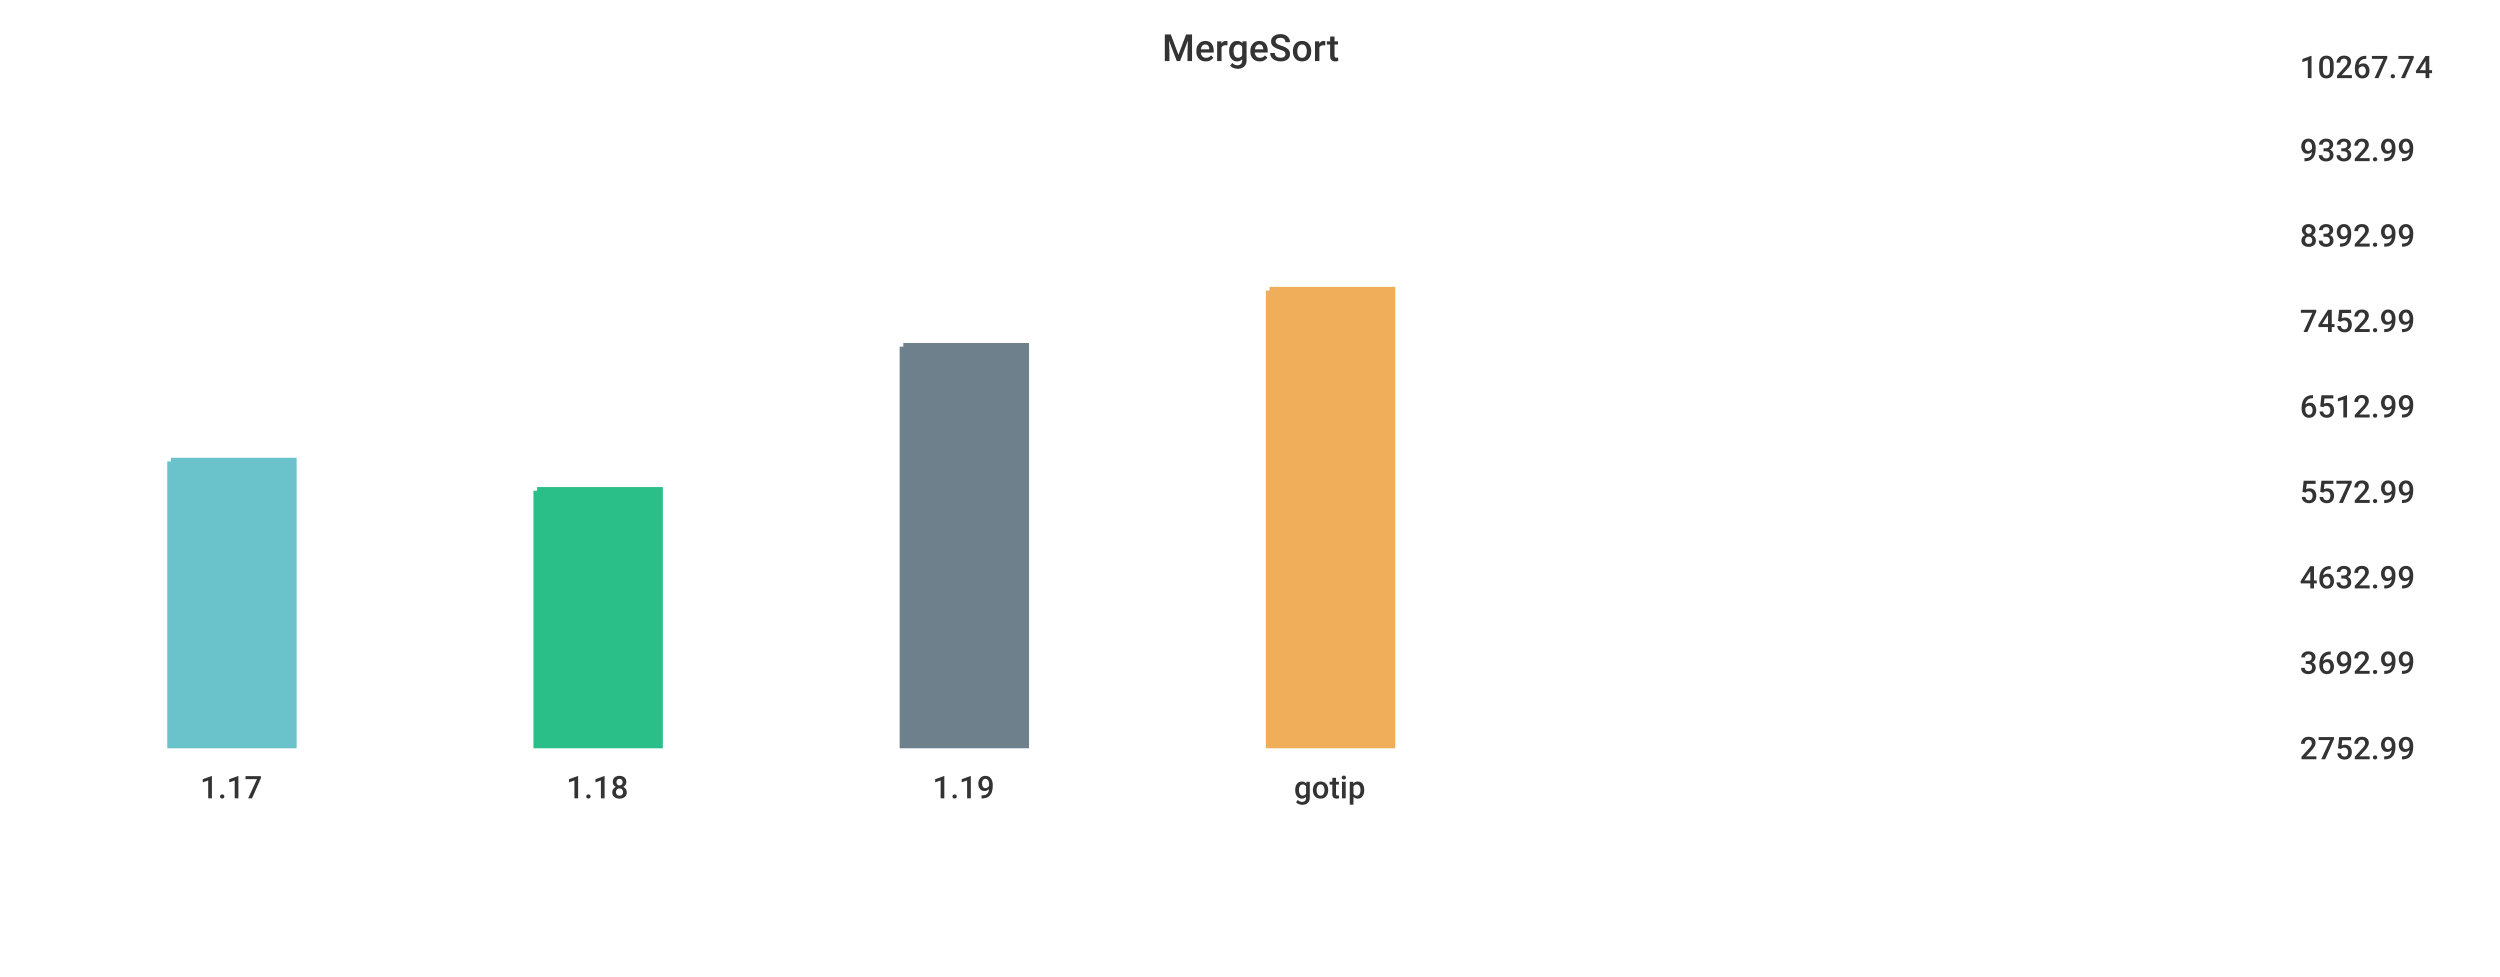
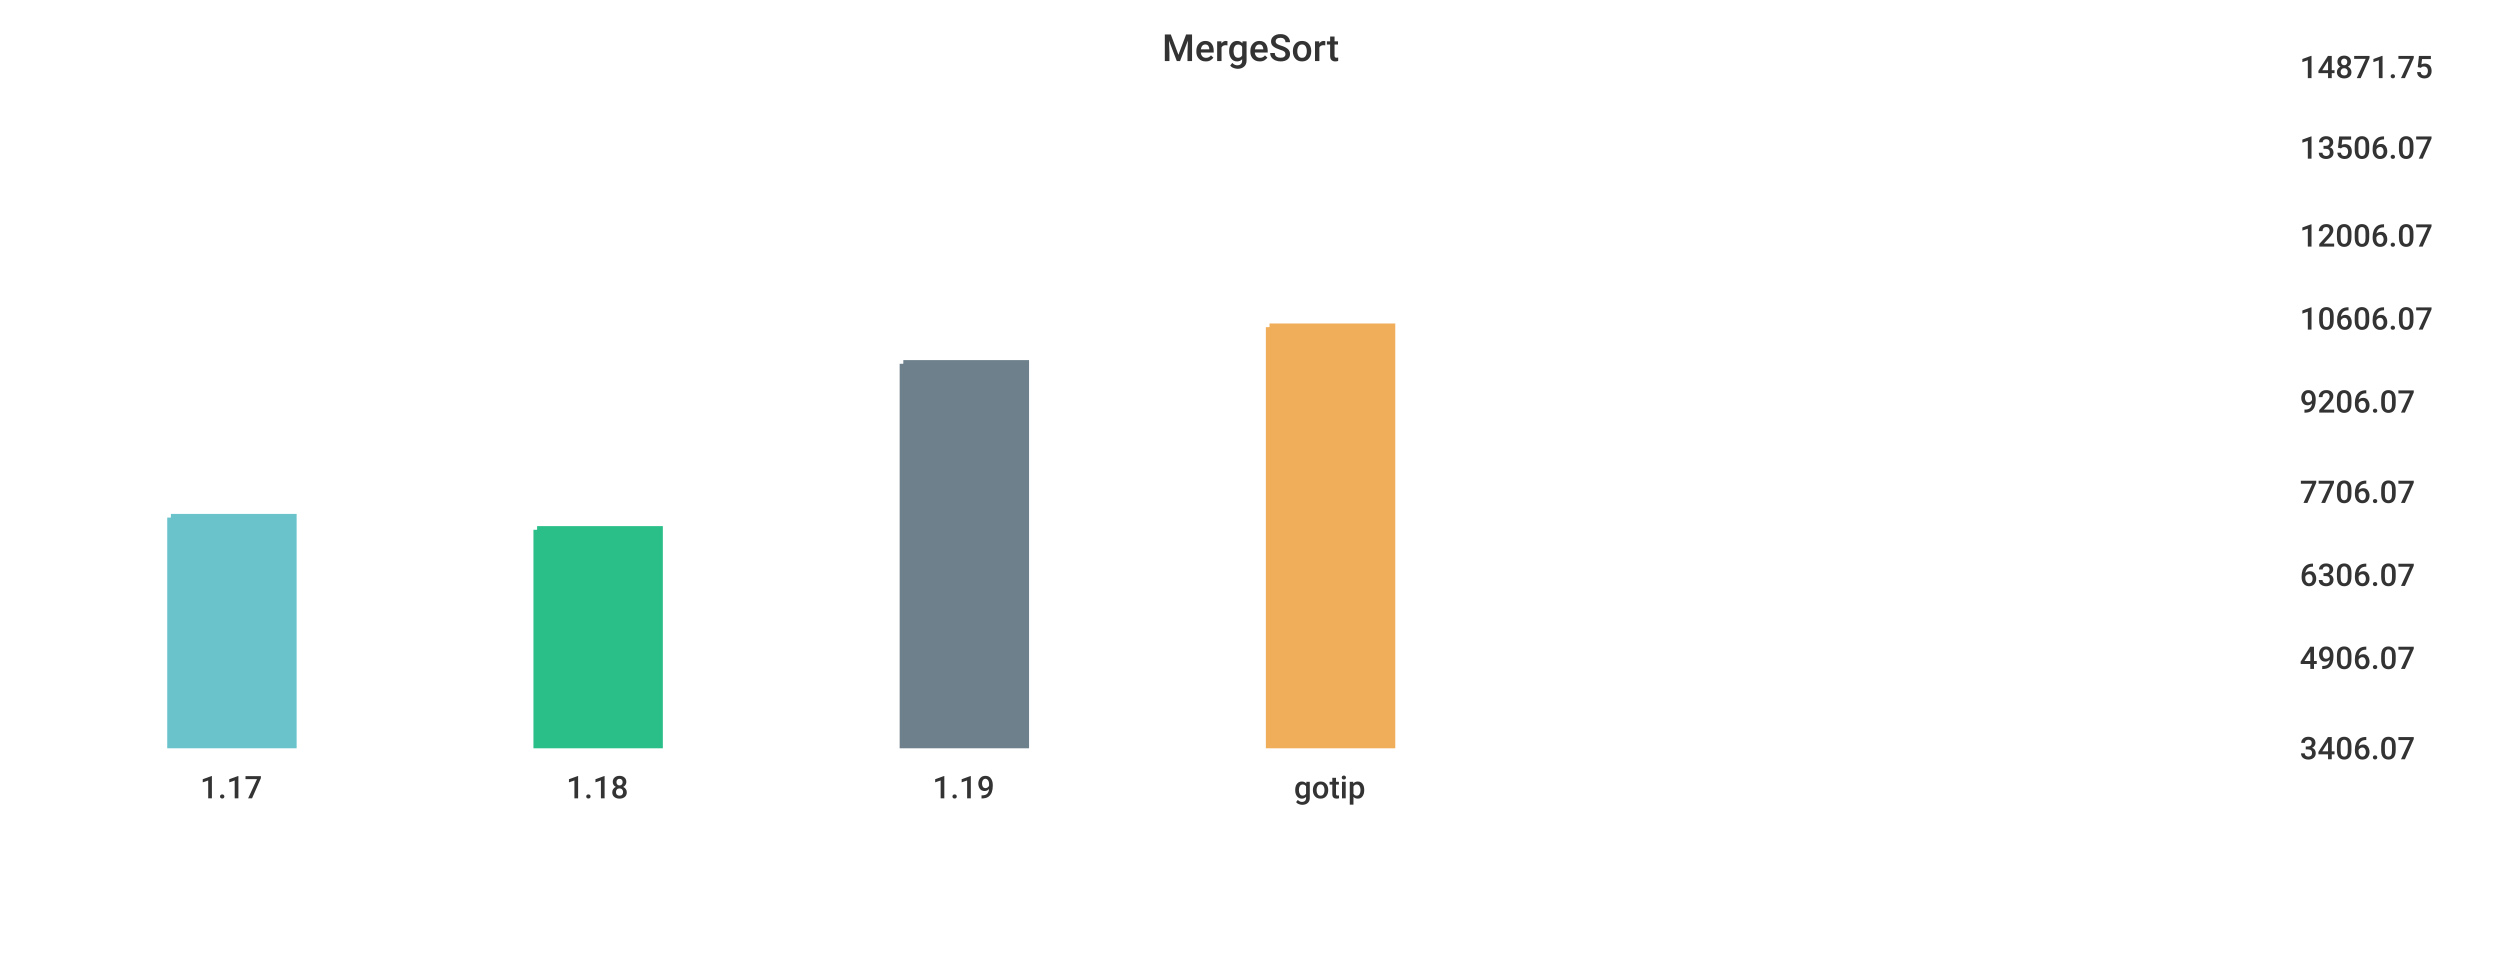
<svg xmlns="http://www.w3.org/2000/svg" width="1024" height="400">\n<path d="M 0 0 L 1024 0 L 1024 400 L 0 400 L 0 0" style="stroke-width:0;stroke:rgba(255,255,255,1.0);fill:rgba(255,255,255,1.0)" />
  <path d="M 20 26 L 927 26 L 927 305 L 20 305 L 20 26" style="stroke-width:0;stroke:rgba(255,255,255,1.0);fill:rgba(255,255,255,1.0)" />
-   <path d="M 70 189 L 120 189 L 120 305 L 70 305 L 70 189" style="stroke-width:3;stroke:rgba(106,195,203,1.0);fill:rgba(106,195,203,1.0)" />
-   <path d="M 220 201 L 270 201 L 270 305 L 220 305 L 220 201" style="stroke-width:3;stroke:rgba(42,190,137,1.0);fill:rgba(42,190,137,1.0)" />
-   <path d="M 370 142 L 420 142 L 420 305 L 370 305 L 370 142" style="stroke-width:3;stroke:rgba(110,128,139,1.0);fill:rgba(110,128,139,1.0)" />
-   <path d="M 520 119 L 570 119 L 570 305 L 520 305 L 520 119" style="stroke-width:3;stroke:rgba(240,174,90,1.0);fill:rgba(240,174,90,1.0)" />
+   <path d="M 70 212 L 120 212 L 120 305 L 70 305 L 70 212" style="stroke-width:3;stroke:rgba(106,195,203,1.0);fill:rgba(106,195,203,1.0)" />
+   <path d="M 220 217 L 270 217 L 270 305 L 220 305 L 220 217" style="stroke-width:3;stroke:rgba(42,190,137,1.0);fill:rgba(42,190,137,1.0)" />
+   <path d="M 370 149 L 420 149 L 420 305 L 370 305 L 370 149" style="stroke-width:3;stroke:rgba(110,128,139,1.0);fill:rgba(110,128,139,1.0)" />
+   <path d="M 520 134 L 570 134 L 570 305 L 520 305 L 520 134" style="stroke-width:3;stroke:rgba(240,174,90,1.0);fill:rgba(240,174,90,1.0)" />
  <path d="M 20 305 L 927 305" style="stroke-width:0;stroke:rgba(51,51,51,1.0);fill:none" />
  <path d="M 20 305 L 20 310" style="stroke-width:0;stroke:rgba(51,51,51,1.0);fill:none" />
  <text x="82" y="327" style="stroke-width:0;stroke:none;fill:rgba(51,51,51,1.0);font-size:12.8px;font-family:'Roboto Medium',sans-serif">1.17</text>
  <path d="M 170 305 L 170 310" style="stroke-width:0;stroke:rgba(51,51,51,1.0);fill:none" />
  <text x="232" y="327" style="stroke-width:0;stroke:none;fill:rgba(51,51,51,1.0);font-size:12.8px;font-family:'Roboto Medium',sans-serif">1.18</text>
  <path d="M 320 305 L 320 310" style="stroke-width:0;stroke:rgba(51,51,51,1.0);fill:none" />
  <text x="382" y="327" style="stroke-width:0;stroke:none;fill:rgba(51,51,51,1.0);font-size:12.8px;font-family:'Roboto Medium',sans-serif">1.19</text>
  <path d="M 470 305 L 470 310" style="stroke-width:0;stroke:rgba(51,51,51,1.0);fill:none" />
  <text x="530" y="327" style="stroke-width:0;stroke:none;fill:rgba(51,51,51,1.0);font-size:12.8px;font-family:'Roboto Medium',sans-serif">gotip</text>
  <path d="M 927 26 L 927 305" style="stroke-width:0;stroke:rgba(51,51,51,1.0);fill:none" />
  <path d="M 927 305 L 932 305" style="stroke-width:0;stroke:rgba(51,51,51,1.0);fill:none" />
  <path d="M 927 305 L 932 305" style="stroke-width:0;stroke:rgba(51,51,51,1.0);fill:none" />
-   <text x="942" y="311" style="stroke-width:0;stroke:none;fill:rgba(51,51,51,1.0);font-size:12.8px;font-family:'Roboto Medium',sans-serif">2752.99</text>
-   <path d="M 927 270 L 932 270" style="stroke-width:0;stroke:rgba(51,51,51,1.0);fill:none" />
-   <text x="942" y="276" style="stroke-width:0;stroke:none;fill:rgba(51,51,51,1.0);font-size:12.8px;font-family:'Roboto Medium',sans-serif">3692.99</text>
-   <path d="M 927 235 L 932 235" style="stroke-width:0;stroke:rgba(51,51,51,1.0);fill:none" />
-   <text x="942" y="241" style="stroke-width:0;stroke:none;fill:rgba(51,51,51,1.0);font-size:12.8px;font-family:'Roboto Medium',sans-serif">4632.99</text>
+   <text x="942" y="311" style="stroke-width:0;stroke:none;fill:rgba(51,51,51,1.0);font-size:12.8px;font-family:'Roboto Medium',sans-serif">3406.07</text>
+   <path d="M 927 268 L 932 268" style="stroke-width:0;stroke:rgba(51,51,51,1.0);fill:none" />
+   <text x="942" y="274" style="stroke-width:0;stroke:none;fill:rgba(51,51,51,1.0);font-size:12.8px;font-family:'Roboto Medium',sans-serif">4906.07</text>
+   <path d="M 927 234 L 932 234" style="stroke-width:0;stroke:rgba(51,51,51,1.0);fill:none" />
+   <text x="942" y="240" style="stroke-width:0;stroke:none;fill:rgba(51,51,51,1.0);font-size:12.8px;font-family:'Roboto Medium',sans-serif">6306.07</text>
  <path d="M 927 200 L 932 200" style="stroke-width:0;stroke:rgba(51,51,51,1.0);fill:none" />
-   <text x="942" y="206" style="stroke-width:0;stroke:none;fill:rgba(51,51,51,1.0);font-size:12.8px;font-family:'Roboto Medium',sans-serif">5572.99</text>
-   <path d="M 927 165 L 932 165" style="stroke-width:0;stroke:rgba(51,51,51,1.0);fill:none" />
-   <text x="942" y="171" style="stroke-width:0;stroke:none;fill:rgba(51,51,51,1.0);font-size:12.8px;font-family:'Roboto Medium',sans-serif">6512.99</text>
-   <path d="M 927 130 L 932 130" style="stroke-width:0;stroke:rgba(51,51,51,1.0);fill:none" />
-   <text x="942" y="136" style="stroke-width:0;stroke:none;fill:rgba(51,51,51,1.0);font-size:12.8px;font-family:'Roboto Medium',sans-serif">7452.99</text>
+   <text x="942" y="206" style="stroke-width:0;stroke:none;fill:rgba(51,51,51,1.0);font-size:12.8px;font-family:'Roboto Medium',sans-serif">7706.07</text>
+   <path d="M 927 163 L 932 163" style="stroke-width:0;stroke:rgba(51,51,51,1.0);fill:none" />
+   <text x="942" y="169" style="stroke-width:0;stroke:none;fill:rgba(51,51,51,1.0);font-size:12.8px;font-family:'Roboto Medium',sans-serif">9206.07</text>
+   <path d="M 927 129 L 932 129" style="stroke-width:0;stroke:rgba(51,51,51,1.0);fill:none" />
+   <text x="942" y="135" style="stroke-width:0;stroke:none;fill:rgba(51,51,51,1.0);font-size:12.8px;font-family:'Roboto Medium',sans-serif">10606.07</text>
  <path d="M 927 95 L 932 95" style="stroke-width:0;stroke:rgba(51,51,51,1.0);fill:none" />
-   <text x="942" y="101" style="stroke-width:0;stroke:none;fill:rgba(51,51,51,1.0);font-size:12.8px;font-family:'Roboto Medium',sans-serif">8392.99</text>
-   <path d="M 927 60 L 932 60" style="stroke-width:0;stroke:rgba(51,51,51,1.0);fill:none" />
-   <text x="942" y="66" style="stroke-width:0;stroke:none;fill:rgba(51,51,51,1.0);font-size:12.8px;font-family:'Roboto Medium',sans-serif">9332.99</text>
+   <text x="942" y="101" style="stroke-width:0;stroke:none;fill:rgba(51,51,51,1.0);font-size:12.8px;font-family:'Roboto Medium',sans-serif">12006.07</text>
+   <path d="M 927 59 L 932 59" style="stroke-width:0;stroke:rgba(51,51,51,1.0);fill:none" />
+   <text x="942" y="65" style="stroke-width:0;stroke:none;fill:rgba(51,51,51,1.0);font-size:12.8px;font-family:'Roboto Medium',sans-serif">13506.07</text>
  <path d="M 927 26 L 932 26" style="stroke-width:0;stroke:rgba(51,51,51,1.0);fill:none" />
-   <text x="942" y="32" style="stroke-width:0;stroke:none;fill:rgba(51,51,51,1.0);font-size:12.8px;font-family:'Roboto Medium',sans-serif">10267.74</text>
+   <text x="942" y="32" style="stroke-width:0;stroke:none;fill:rgba(51,51,51,1.0);font-size:12.8px;font-family:'Roboto Medium',sans-serif">14871.75</text>
  <text x="476" y="25" style="stroke-width:0;stroke:none;fill:rgba(51,51,51,1.0);font-size:15.3px;font-family:'Roboto Medium',sans-serif">MergeSort</text>
</svg>
